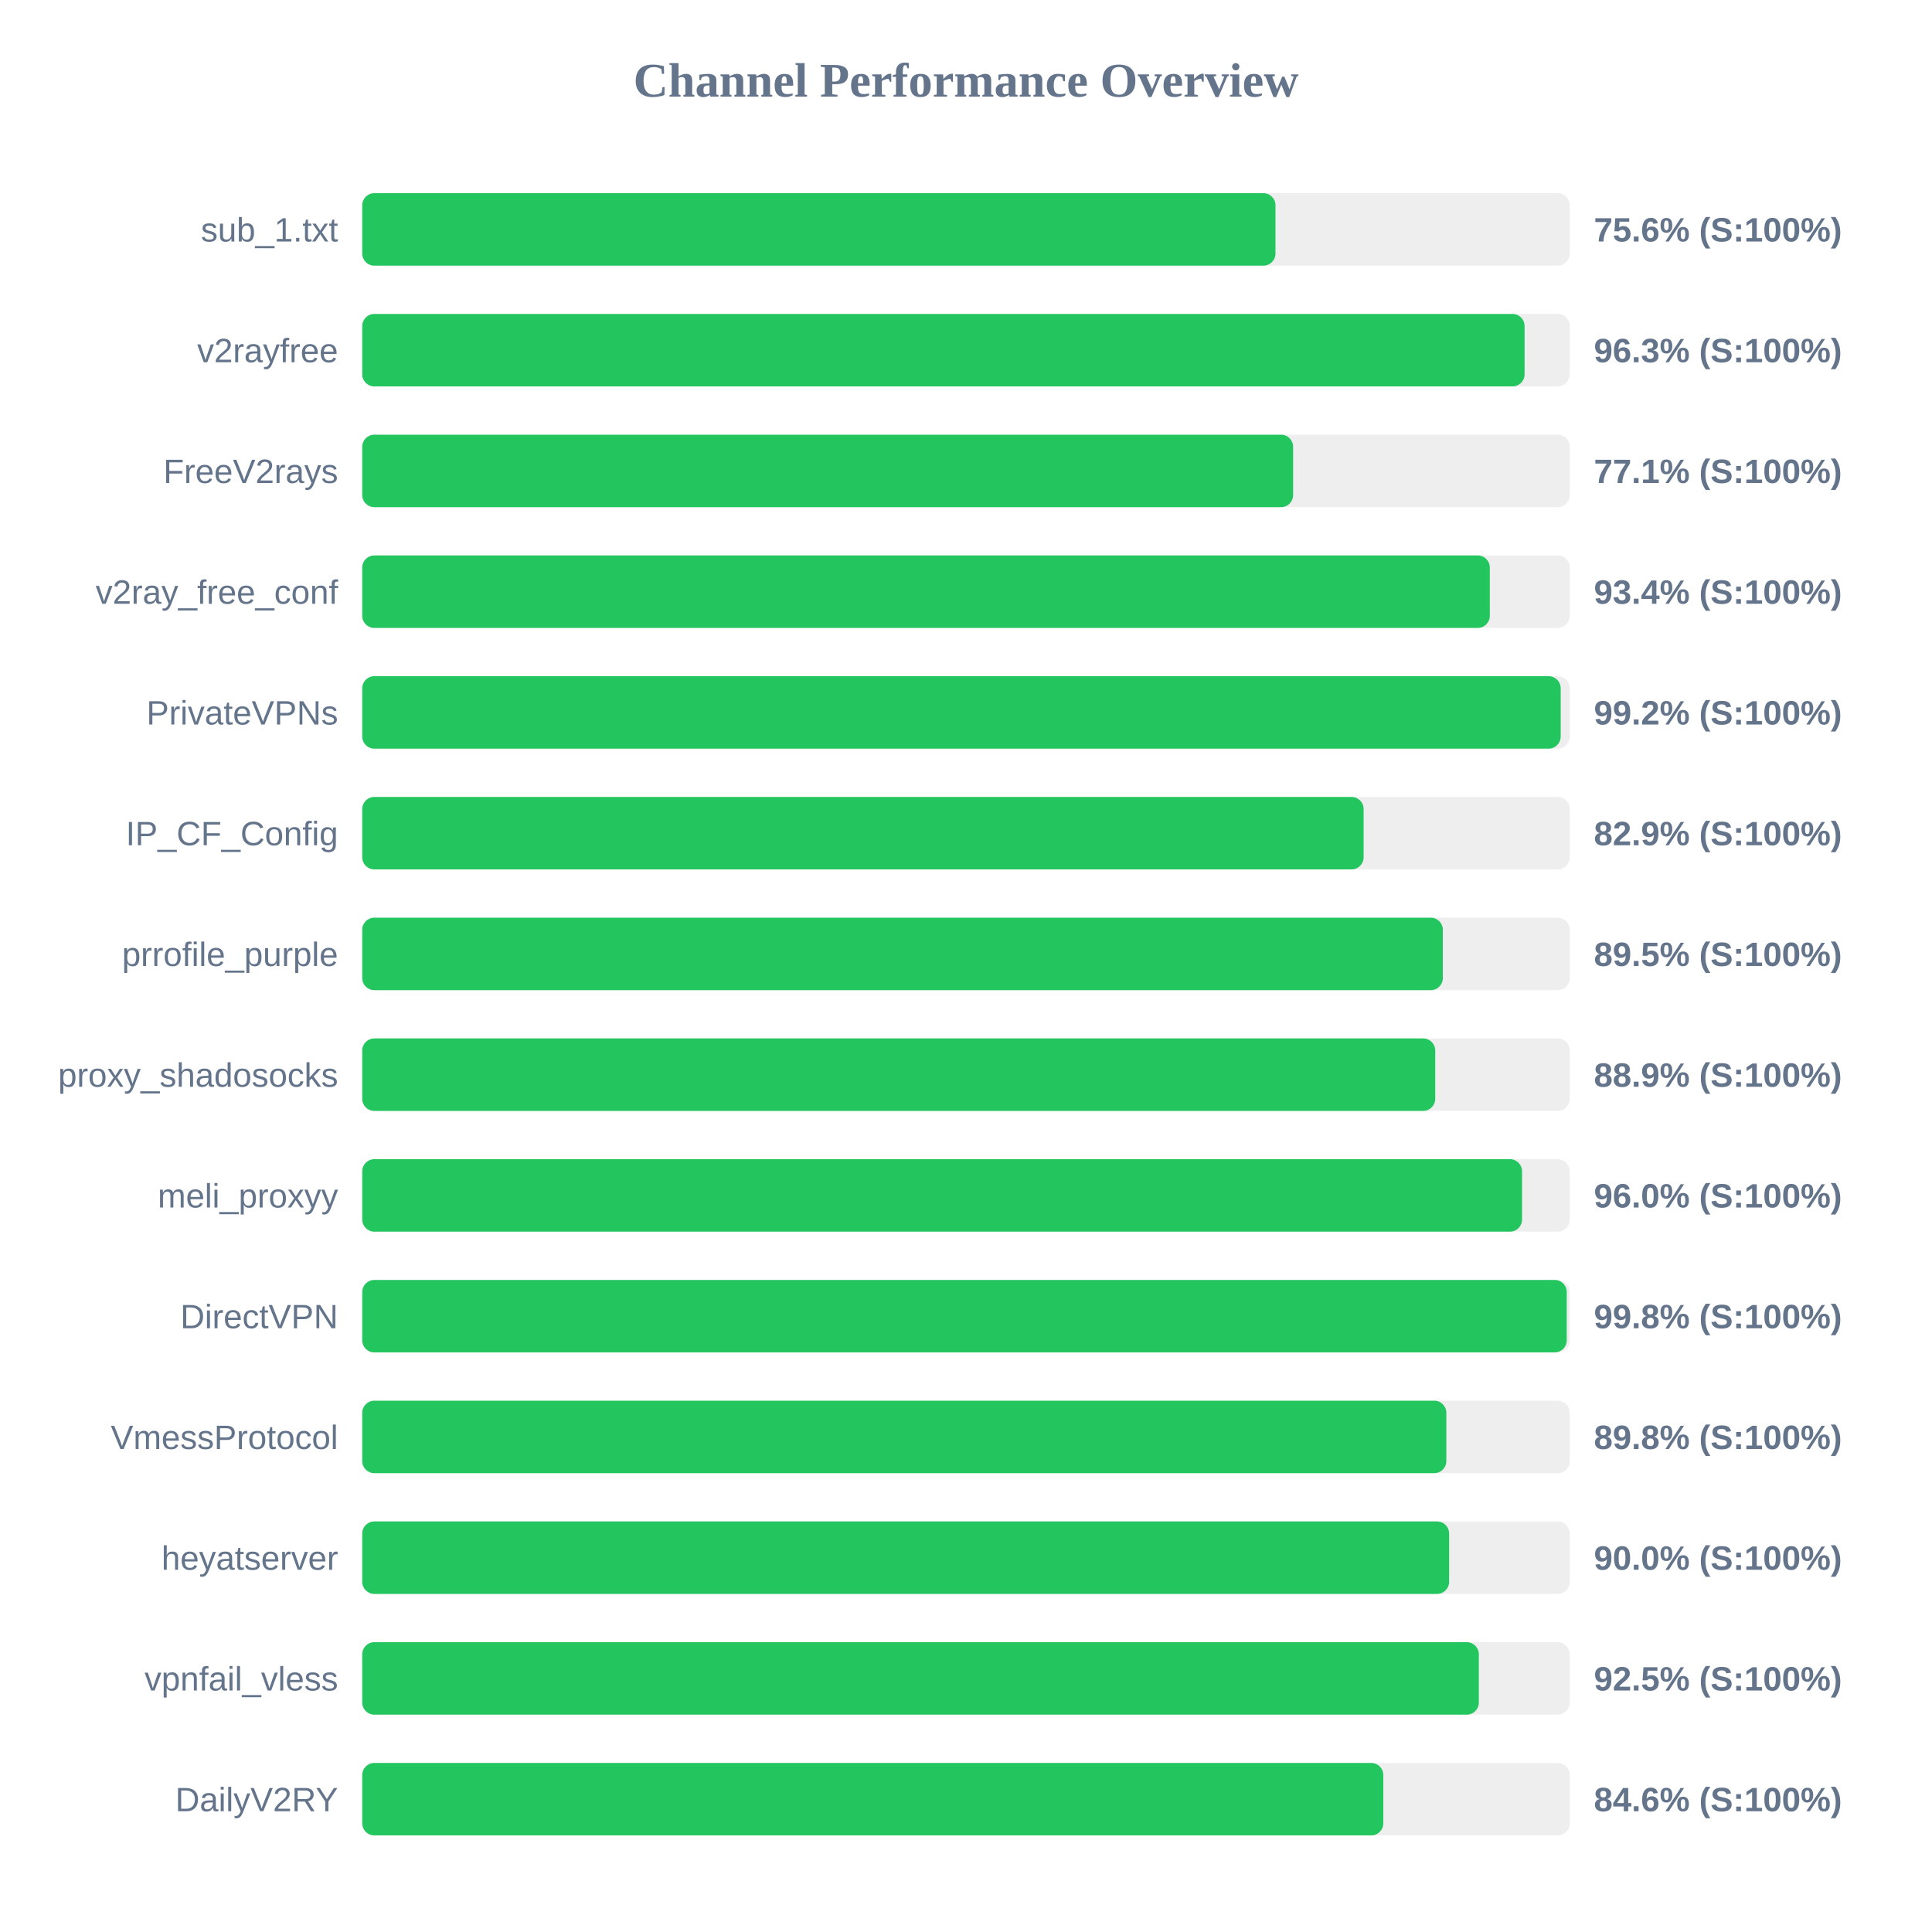
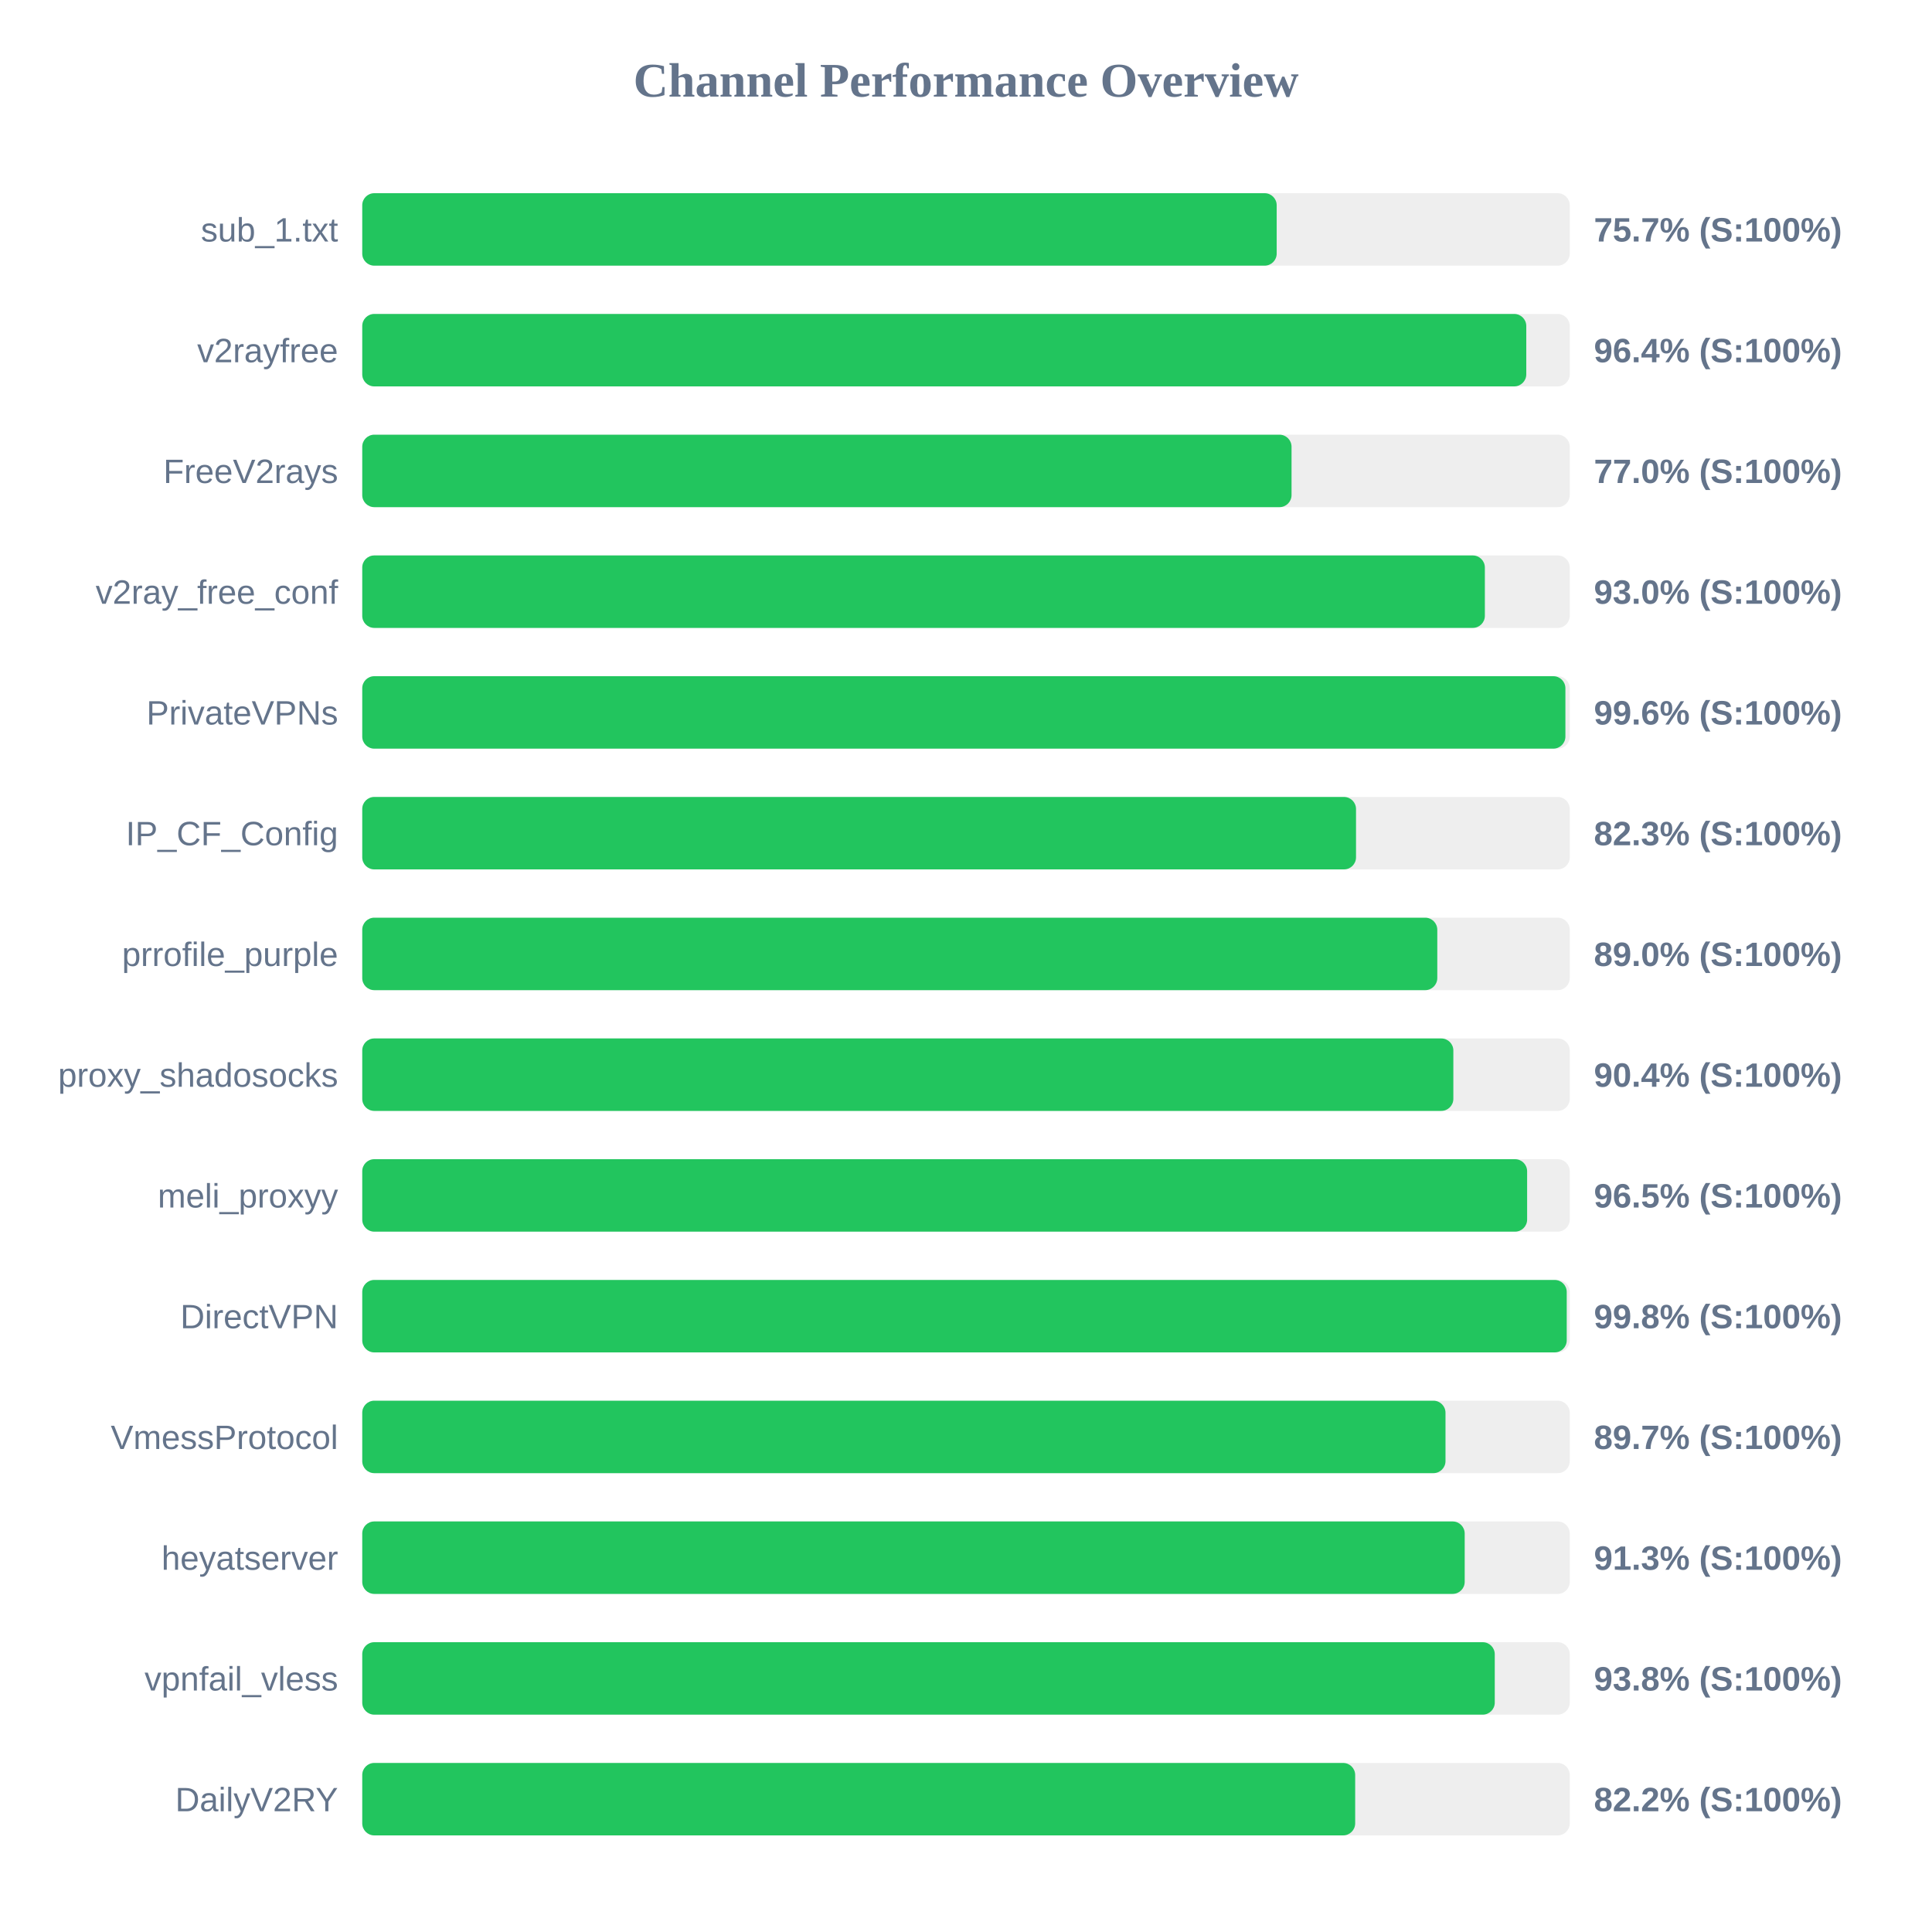
<svg xmlns="http://www.w3.org/2000/svg" width="800" height="800" version="1.1">
  <style>
        .row { font: 14px Arial; fill: #64748b; }
        .score { font: bold 14px Arial; fill: #64748b; }
    </style>
  <text x="400" y="40" text-anchor="middle" font-size="20px" font-weight="bold" fill="#64748b">Channel Performance Overview</text>
  <rect x="150" y="80" width="500" height="30" fill="#eee" rx="5" />
-   <rect x="150" y="80" width="378.15" height="30" fill="#22c55e" rx="5" />
+   <rect x="150" y="80" width="378.65" height="30" fill="#22c55e" rx="5" />
  <text x="140" y="100" text-anchor="end" class="row">sub_1.txt</text>
-   <text x="660" y="100" text-anchor="start" class="score">75.6% (S:100%)</text>
+   <text x="660" y="100" text-anchor="start" class="score">75.7% (S:100%)</text>
  <rect x="150" y="130" width="500" height="30" fill="#eee" rx="5" />
-   <rect x="150" y="130" width="481.3" height="30" fill="#22c55e" rx="5" />
+   <rect x="150" y="130" width="482.0" height="30" fill="#22c55e" rx="5" />
  <text x="140" y="150" text-anchor="end" class="row">v2rayfree</text>
-   <text x="660" y="150" text-anchor="start" class="score">96.3% (S:100%)</text>
+   <text x="660" y="150" text-anchor="start" class="score">96.4% (S:100%)</text>
  <rect x="150" y="180" width="500" height="30" fill="#eee" rx="5" />
-   <rect x="150" y="180" width="385.45" height="30" fill="#22c55e" rx="5" />
+   <rect x="150" y="180" width="384.8" height="30" fill="#22c55e" rx="5" />
  <text x="140" y="200" text-anchor="end" class="row">FreeV2rays</text>
-   <text x="660" y="200" text-anchor="start" class="score">77.1% (S:100%)</text>
+   <text x="660" y="200" text-anchor="start" class="score">77.0% (S:100%)</text>
  <rect x="150" y="230" width="500" height="30" fill="#eee" rx="5" />
-   <rect x="150" y="230" width="466.9" height="30" fill="#22c55e" rx="5" />
+   <rect x="150" y="230" width="464.85" height="30" fill="#22c55e" rx="5" />
  <text x="140" y="250" text-anchor="end" class="row">v2ray_free_conf</text>
-   <text x="660" y="250" text-anchor="start" class="score">93.4% (S:100%)</text>
+   <text x="660" y="250" text-anchor="start" class="score">93.0% (S:100%)</text>
  <rect x="150" y="280" width="500" height="30" fill="#eee" rx="5" />
-   <rect x="150" y="280" width="496.25" height="30" fill="#22c55e" rx="5" />
+   <rect x="150" y="280" width="498.2" height="30" fill="#22c55e" rx="5" />
  <text x="140" y="300" text-anchor="end" class="row">PrivateVPNs</text>
-   <text x="660" y="300" text-anchor="start" class="score">99.2% (S:100%)</text>
+   <text x="660" y="300" text-anchor="start" class="score">99.6% (S:100%)</text>
  <rect x="150" y="330" width="500" height="30" fill="#eee" rx="5" />
-   <rect x="150" y="330" width="414.65" height="30" fill="#22c55e" rx="5" />
+   <rect x="150" y="330" width="411.5" height="30" fill="#22c55e" rx="5" />
  <text x="140" y="350" text-anchor="end" class="row">IP_CF_Config</text>
-   <text x="660" y="350" text-anchor="start" class="score">82.9% (S:100%)</text>
+   <text x="660" y="350" text-anchor="start" class="score">82.3% (S:100%)</text>
  <rect x="150" y="380" width="500" height="30" fill="#eee" rx="5" />
-   <rect x="150" y="380" width="447.45" height="30" fill="#22c55e" rx="5" />
+   <rect x="150" y="380" width="445.15" height="30" fill="#22c55e" rx="5" />
  <text x="140" y="400" text-anchor="end" class="row">prrofile_purple</text>
-   <text x="660" y="400" text-anchor="start" class="score">89.5% (S:100%)</text>
+   <text x="660" y="400" text-anchor="start" class="score">89.0% (S:100%)</text>
  <rect x="150" y="430" width="500" height="30" fill="#eee" rx="5" />
-   <rect x="150" y="430" width="444.3" height="30" fill="#22c55e" rx="5" />
+   <rect x="150" y="430" width="451.8" height="30" fill="#22c55e" rx="5" />
  <text x="140" y="450" text-anchor="end" class="row">proxy_shadosocks</text>
-   <text x="660" y="450" text-anchor="start" class="score">88.9% (S:100%)</text>
+   <text x="660" y="450" text-anchor="start" class="score">90.4% (S:100%)</text>
  <rect x="150" y="480" width="500" height="30" fill="#eee" rx="5" />
-   <rect x="150" y="480" width="480.25" height="30" fill="#22c55e" rx="5" />
+   <rect x="150" y="480" width="482.35" height="30" fill="#22c55e" rx="5" />
  <text x="140" y="500" text-anchor="end" class="row">meli_proxyy</text>
-   <text x="660" y="500" text-anchor="start" class="score">96.0% (S:100%)</text>
+   <text x="660" y="500" text-anchor="start" class="score">96.5% (S:100%)</text>
  <rect x="150" y="530" width="500" height="30" fill="#eee" rx="5" />
  <rect x="150" y="530" width="498.75" height="30" fill="#22c55e" rx="5" />
  <text x="140" y="550" text-anchor="end" class="row">DirectVPN</text>
  <text x="660" y="550" text-anchor="start" class="score">99.8% (S:100%)</text>
  <rect x="150" y="580" width="500" height="30" fill="#eee" rx="5" />
-   <rect x="150" y="580" width="448.9" height="30" fill="#22c55e" rx="5" />
+   <rect x="150" y="580" width="448.55" height="30" fill="#22c55e" rx="5" />
  <text x="140" y="600" text-anchor="end" class="row">VmessProtocol</text>
-   <text x="660" y="600" text-anchor="start" class="score">89.8% (S:100%)</text>
+   <text x="660" y="600" text-anchor="start" class="score">89.7% (S:100%)</text>
  <rect x="150" y="630" width="500" height="30" fill="#eee" rx="5" />
-   <rect x="150" y="630" width="450.05" height="30" fill="#22c55e" rx="5" />
+   <rect x="150" y="630" width="456.5" height="30" fill="#22c55e" rx="5" />
  <text x="140" y="650" text-anchor="end" class="row">heyatserver</text>
-   <text x="660" y="650" text-anchor="start" class="score">90.0% (S:100%)</text>
+   <text x="660" y="650" text-anchor="start" class="score">91.3% (S:100%)</text>
  <rect x="150" y="680" width="500" height="30" fill="#eee" rx="5" />
-   <rect x="150" y="680" width="462.35" height="30" fill="#22c55e" rx="5" />
+   <rect x="150" y="680" width="468.95" height="30" fill="#22c55e" rx="5" />
  <text x="140" y="700" text-anchor="end" class="row">vpnfail_vless</text>
-   <text x="660" y="700" text-anchor="start" class="score">92.5% (S:100%)</text>
+   <text x="660" y="700" text-anchor="start" class="score">93.8% (S:100%)</text>
  <rect x="150" y="730" width="500" height="30" fill="#eee" rx="5" />
-   <rect x="150" y="730" width="422.8" height="30" fill="#22c55e" rx="5" />
+   <rect x="150" y="730" width="411.15" height="30" fill="#22c55e" rx="5" />
  <text x="140" y="750" text-anchor="end" class="row">DailyV2RY</text>
-   <text x="660" y="750" text-anchor="start" class="score">84.6% (S:100%)</text>
+   <text x="660" y="750" text-anchor="start" class="score">82.2% (S:100%)</text>
</svg>
